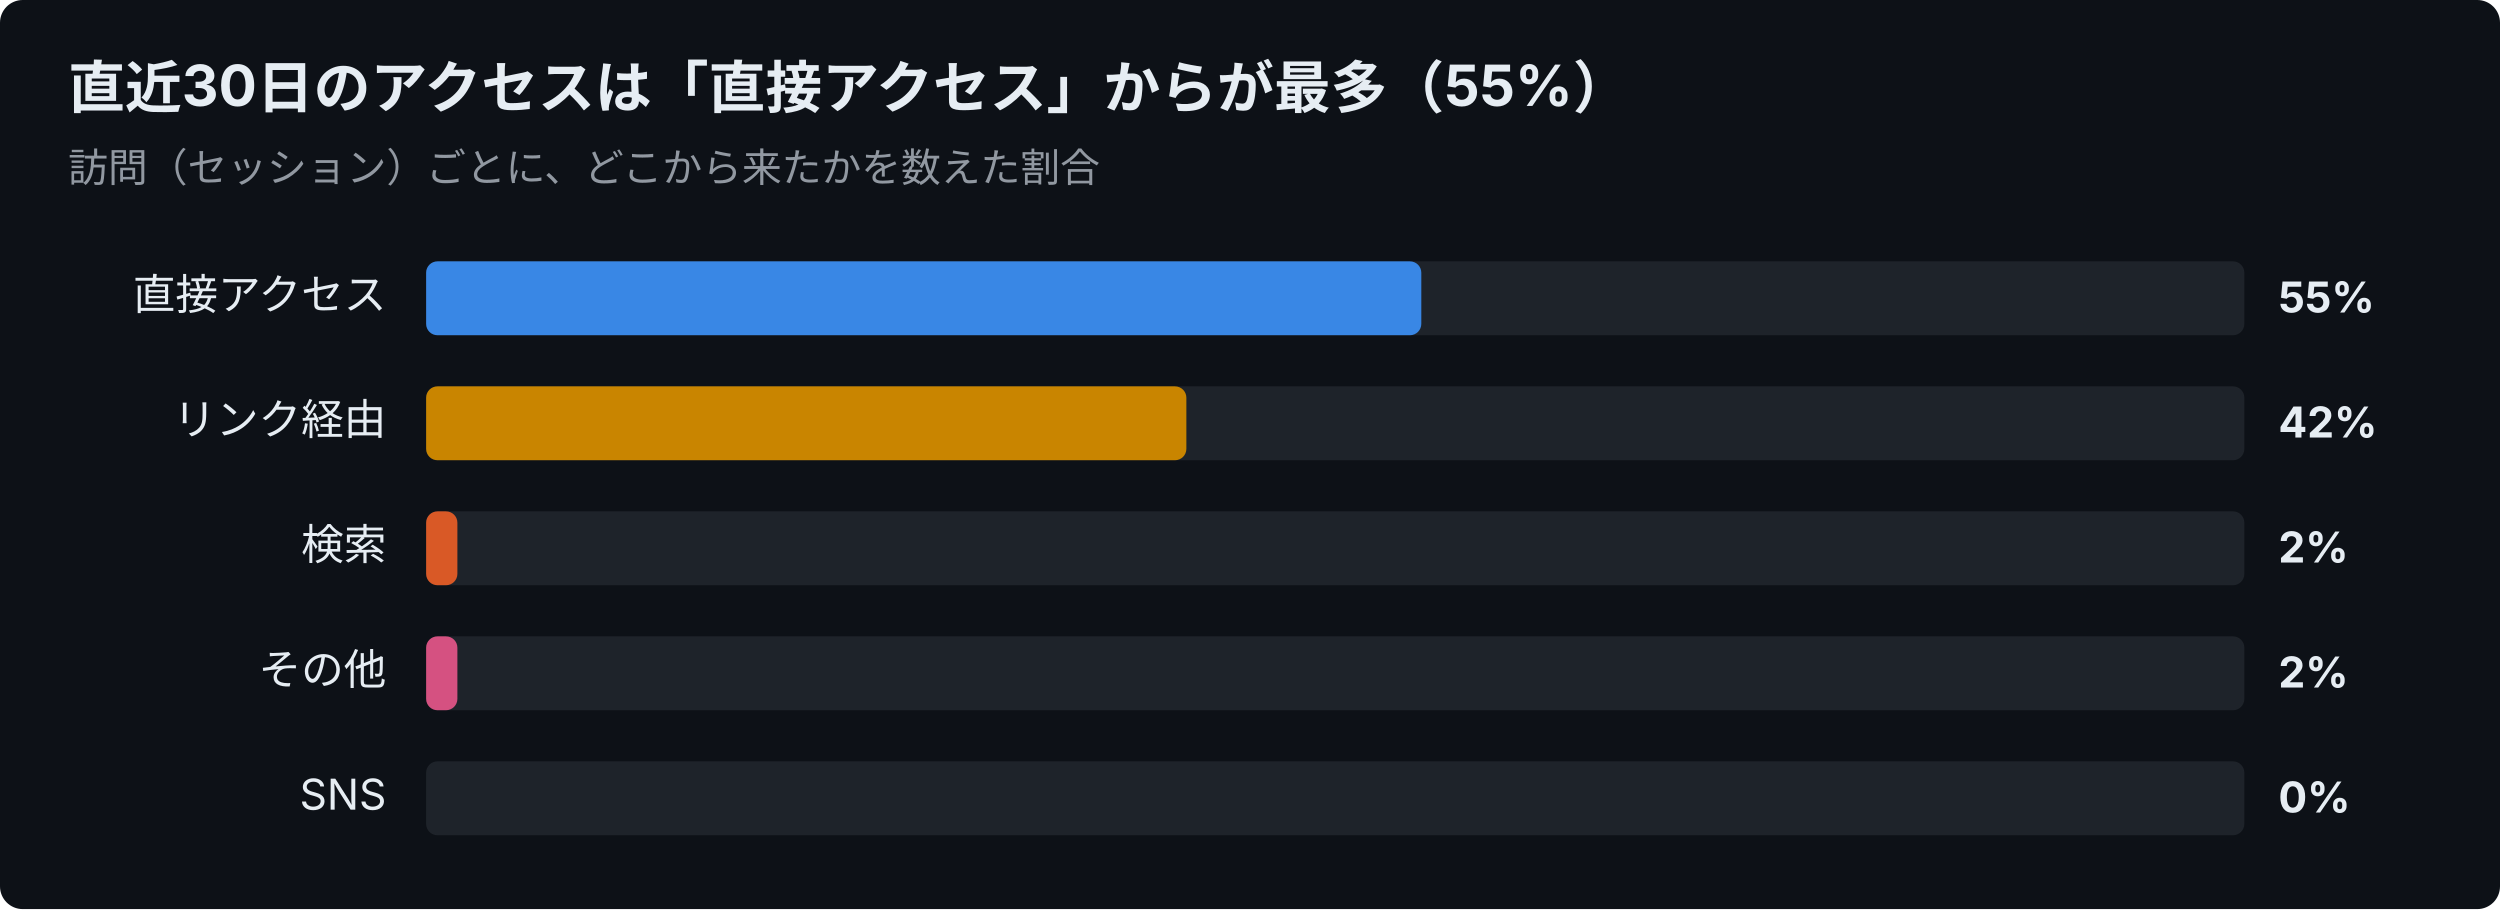
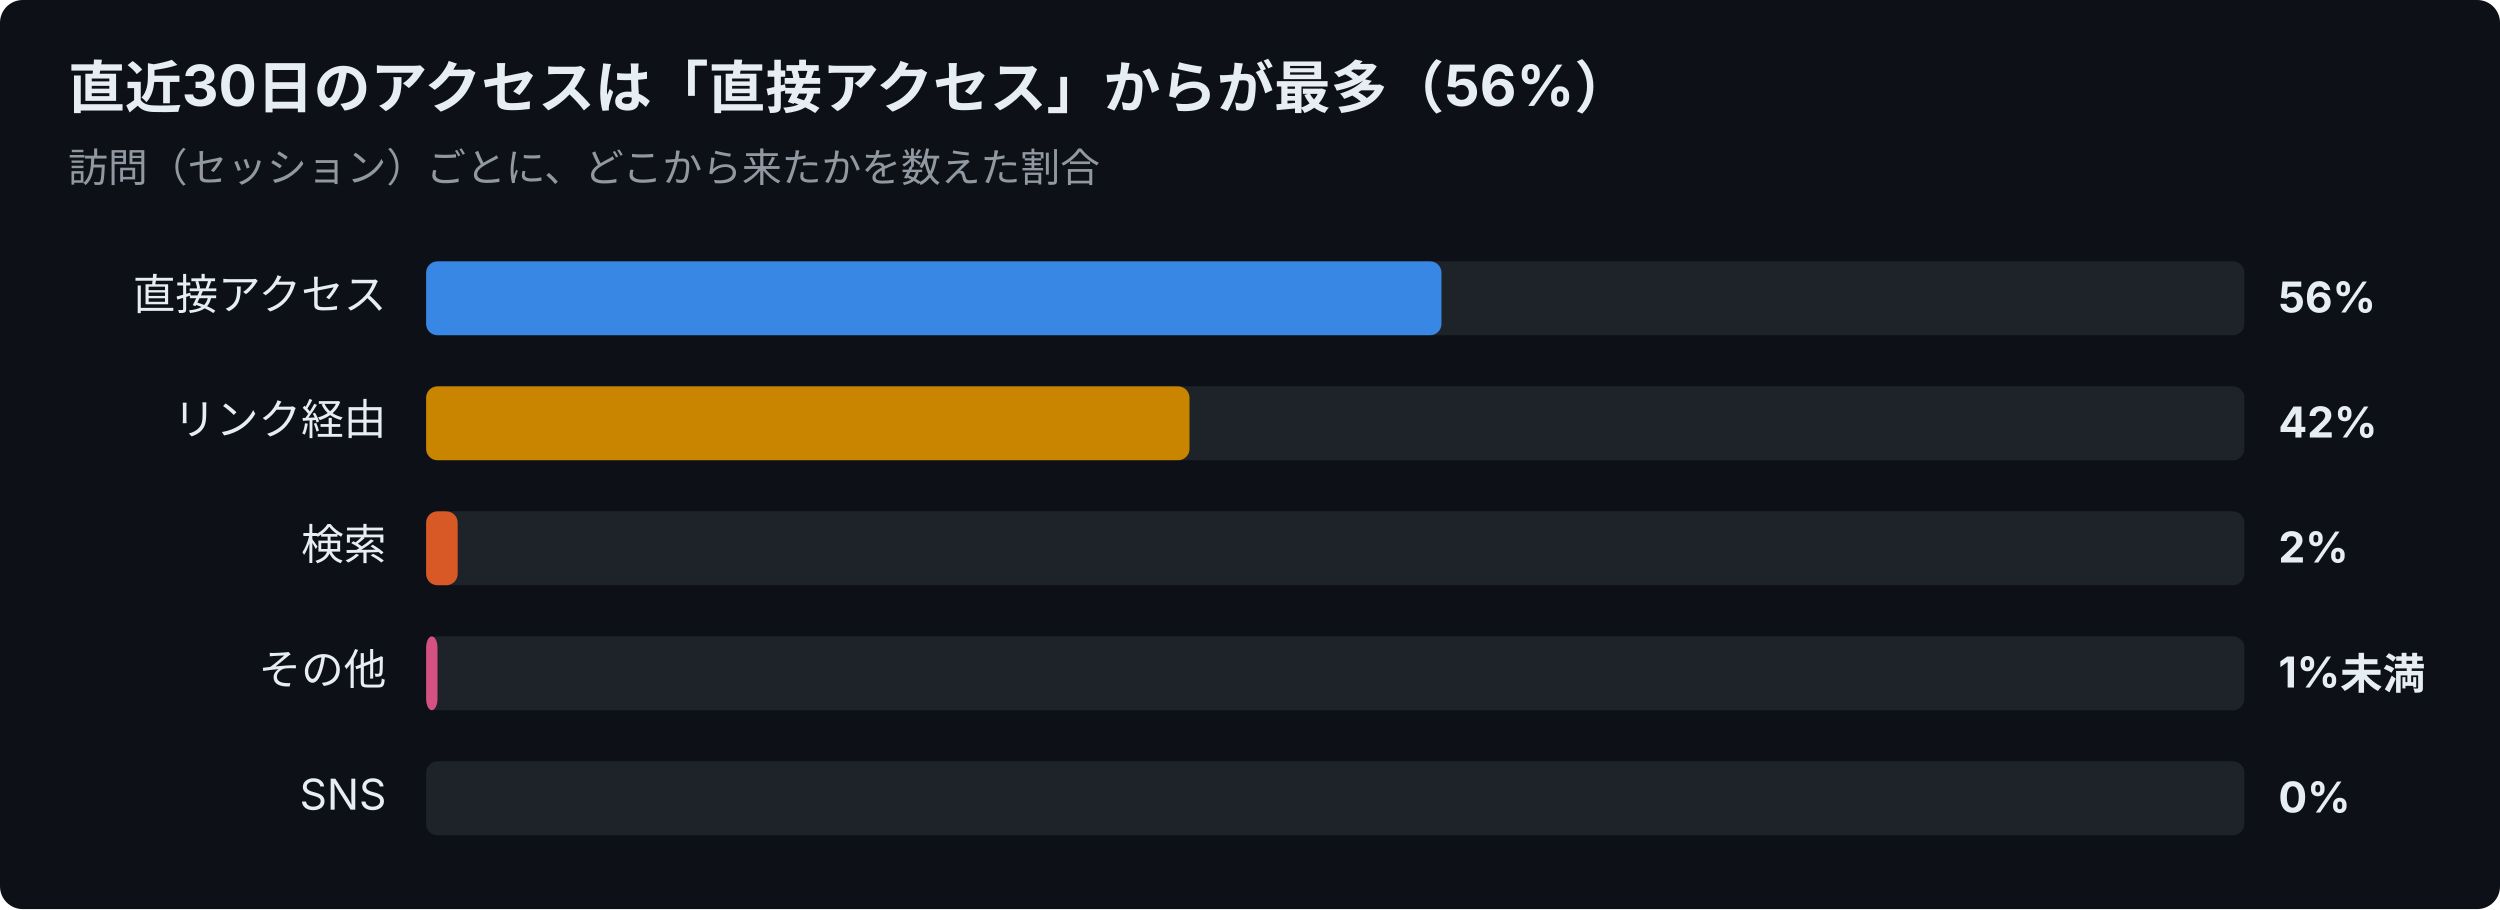
<svg xmlns="http://www.w3.org/2000/svg" width="880" height="320" viewBox="0 0 880 320" font-family="-apple-system,Segoe UI,Hiragino Sans,Noto Sans JP,Yu Gothic,sans-serif">
  <rect width="880" height="320" rx="8" fill="#0d1117" />
-   <text x="24" y="38" font-size="20" font-weight="700" fill="#e6edf3">直近30日のアクセスは「直接アクセス」からが最多（55%）</text>
+   <text x="24" y="38" font-size="20" font-weight="700" fill="#e6edf3">直近30日のアクセスは「直接アクセス」からが最多（56%）</text>
  <text x="24" y="64" font-size="14" fill="#9198a1">訪問（セッション）ごとに、どこから来たかを数えた割合</text>
  <text x="136" y="109" font-size="15" text-anchor="end" fill="#e6edf3">直接アクセス</text>
  <rect x="150" y="92" width="640" height="26" rx="4" fill="#30363d" opacity="0.5" />
-   <rect x="150" y="92" width="350.3" height="26" rx="4" fill="#3987e5" />
-   <text x="802" y="110" font-size="15" font-weight="700" fill="#e6edf3">55%</text>
+   <rect x="150" y="92" width="357.4" height="26" rx="4" fill="#3987e5" />
+   <text x="802" y="110" font-size="15" font-weight="700" fill="#e6edf3">56%</text>
  <text x="136" y="153" font-size="15" text-anchor="end" fill="#e6edf3">リンク経由</text>
  <rect x="150" y="136" width="640" height="26" rx="4" fill="#30363d" opacity="0.5" />
-   <rect x="150" y="136" width="267.6" height="26" rx="4" fill="#c98500" />
+   <rect x="150" y="136" width="268.7" height="26" rx="4" fill="#c98500" />
  <text x="802" y="154" font-size="15" font-weight="700" fill="#e6edf3">42%</text>
  <text x="136" y="197" font-size="15" text-anchor="end" fill="#e6edf3">検索</text>
  <rect x="150" y="180" width="640" height="26" rx="4" fill="#30363d" opacity="0.5" />
-   <rect x="150" y="180" width="11.0" height="26" rx="4" fill="#d95926" />
+   <rect x="150" y="180" width="11.1" height="26" rx="4" fill="#d95926" />
  <text x="802" y="198" font-size="15" font-weight="700" fill="#e6edf3">2%</text>
  <text x="136" y="241" font-size="15" text-anchor="end" fill="#e6edf3">その他</text>
  <rect x="150" y="224" width="640" height="26" rx="4" fill="#30363d" opacity="0.5" />
-   <rect x="150" y="224" width="11.0" height="26" rx="4" fill="#d55181" />
-   <text x="802" y="242" font-size="15" font-weight="700" fill="#e6edf3">2%</text>
+   <rect x="150" y="224" width="4.0" height="26" rx="4" fill="#d55181" />
+   <text x="802" y="242" font-size="15" font-weight="700" fill="#e6edf3">1%未満</text>
  <text x="136" y="285" font-size="15" text-anchor="end" fill="#e6edf3">SNS</text>
  <rect x="150" y="268" width="640" height="26" rx="4" fill="#30363d" opacity="0.5" />
  <text x="802" y="286" font-size="15" font-weight="700" fill="#e6edf3">0%</text>
</svg>
